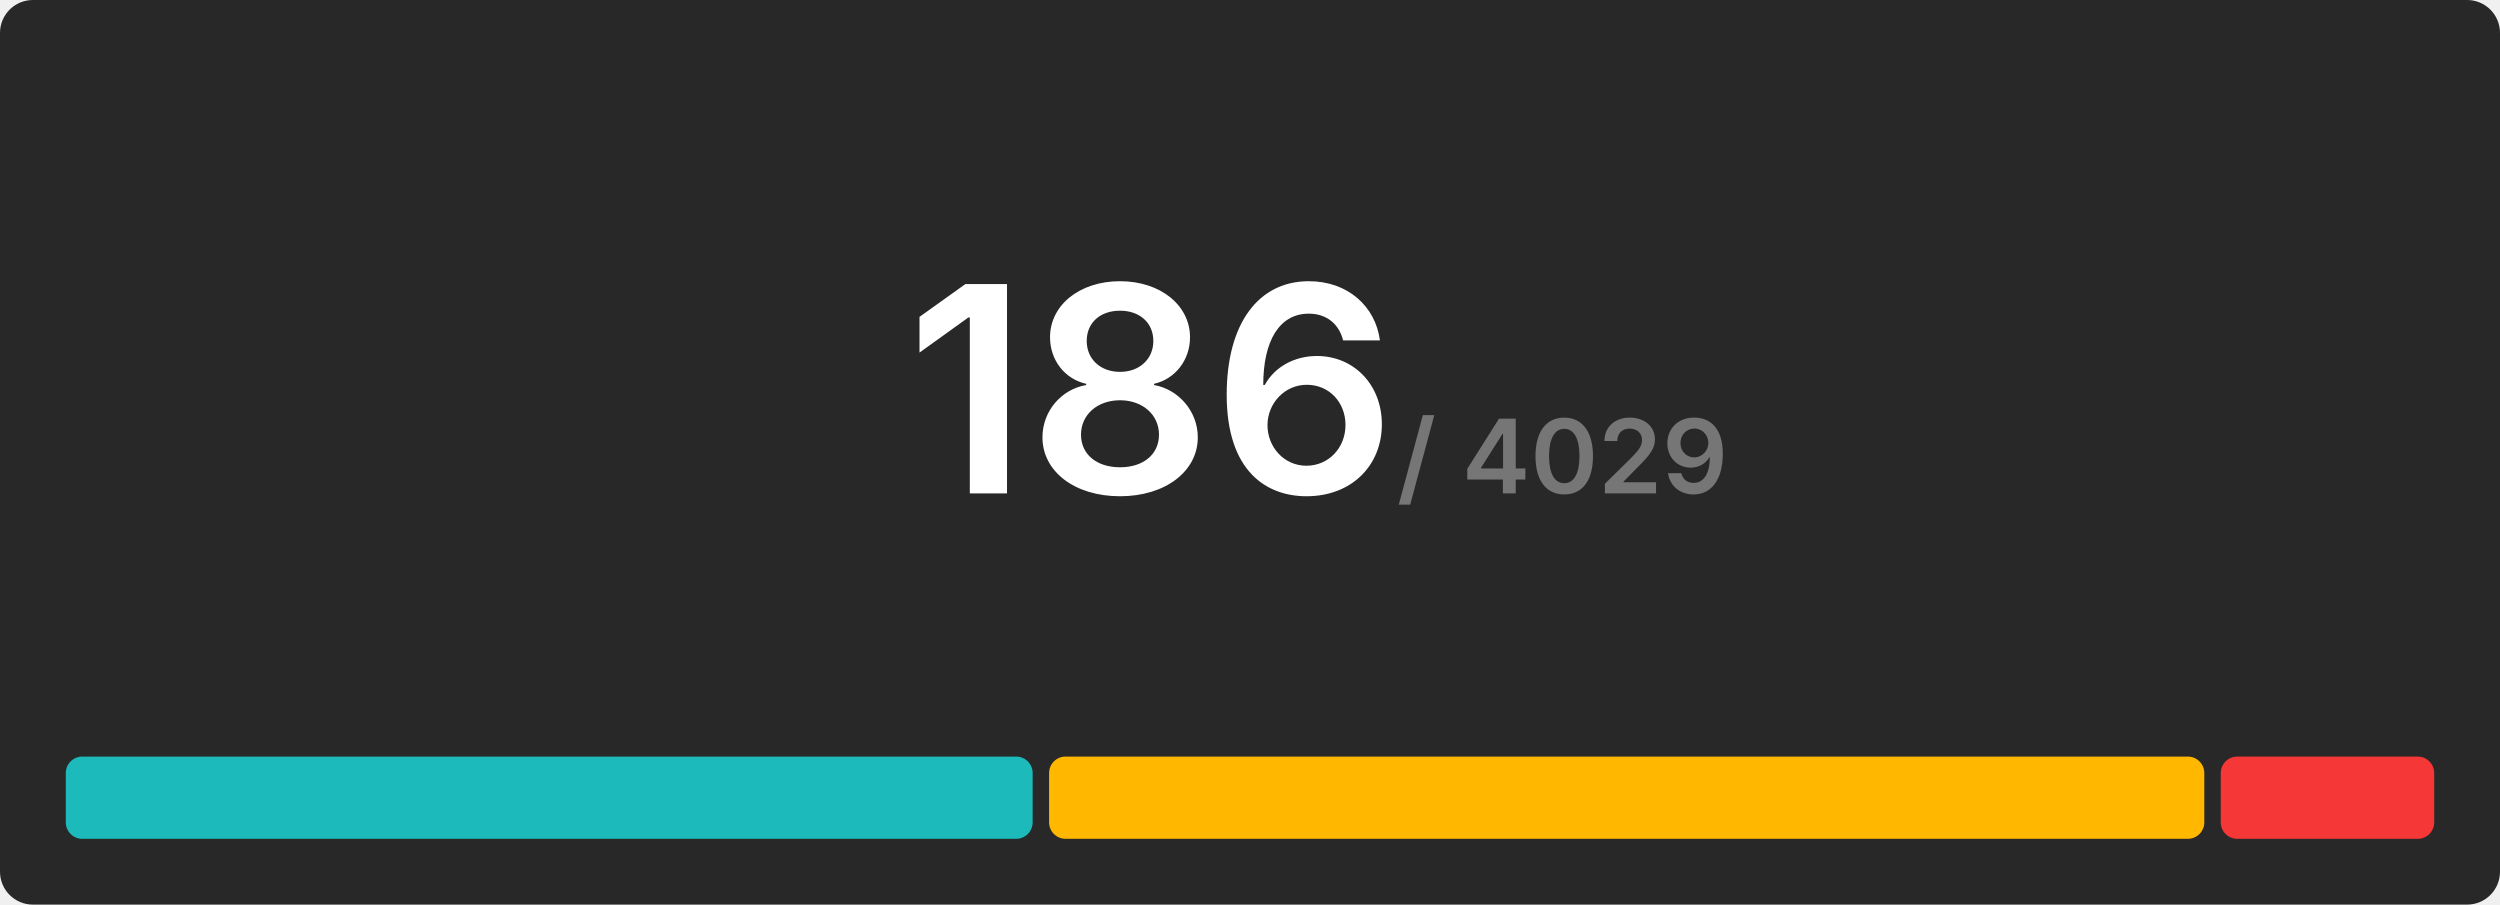
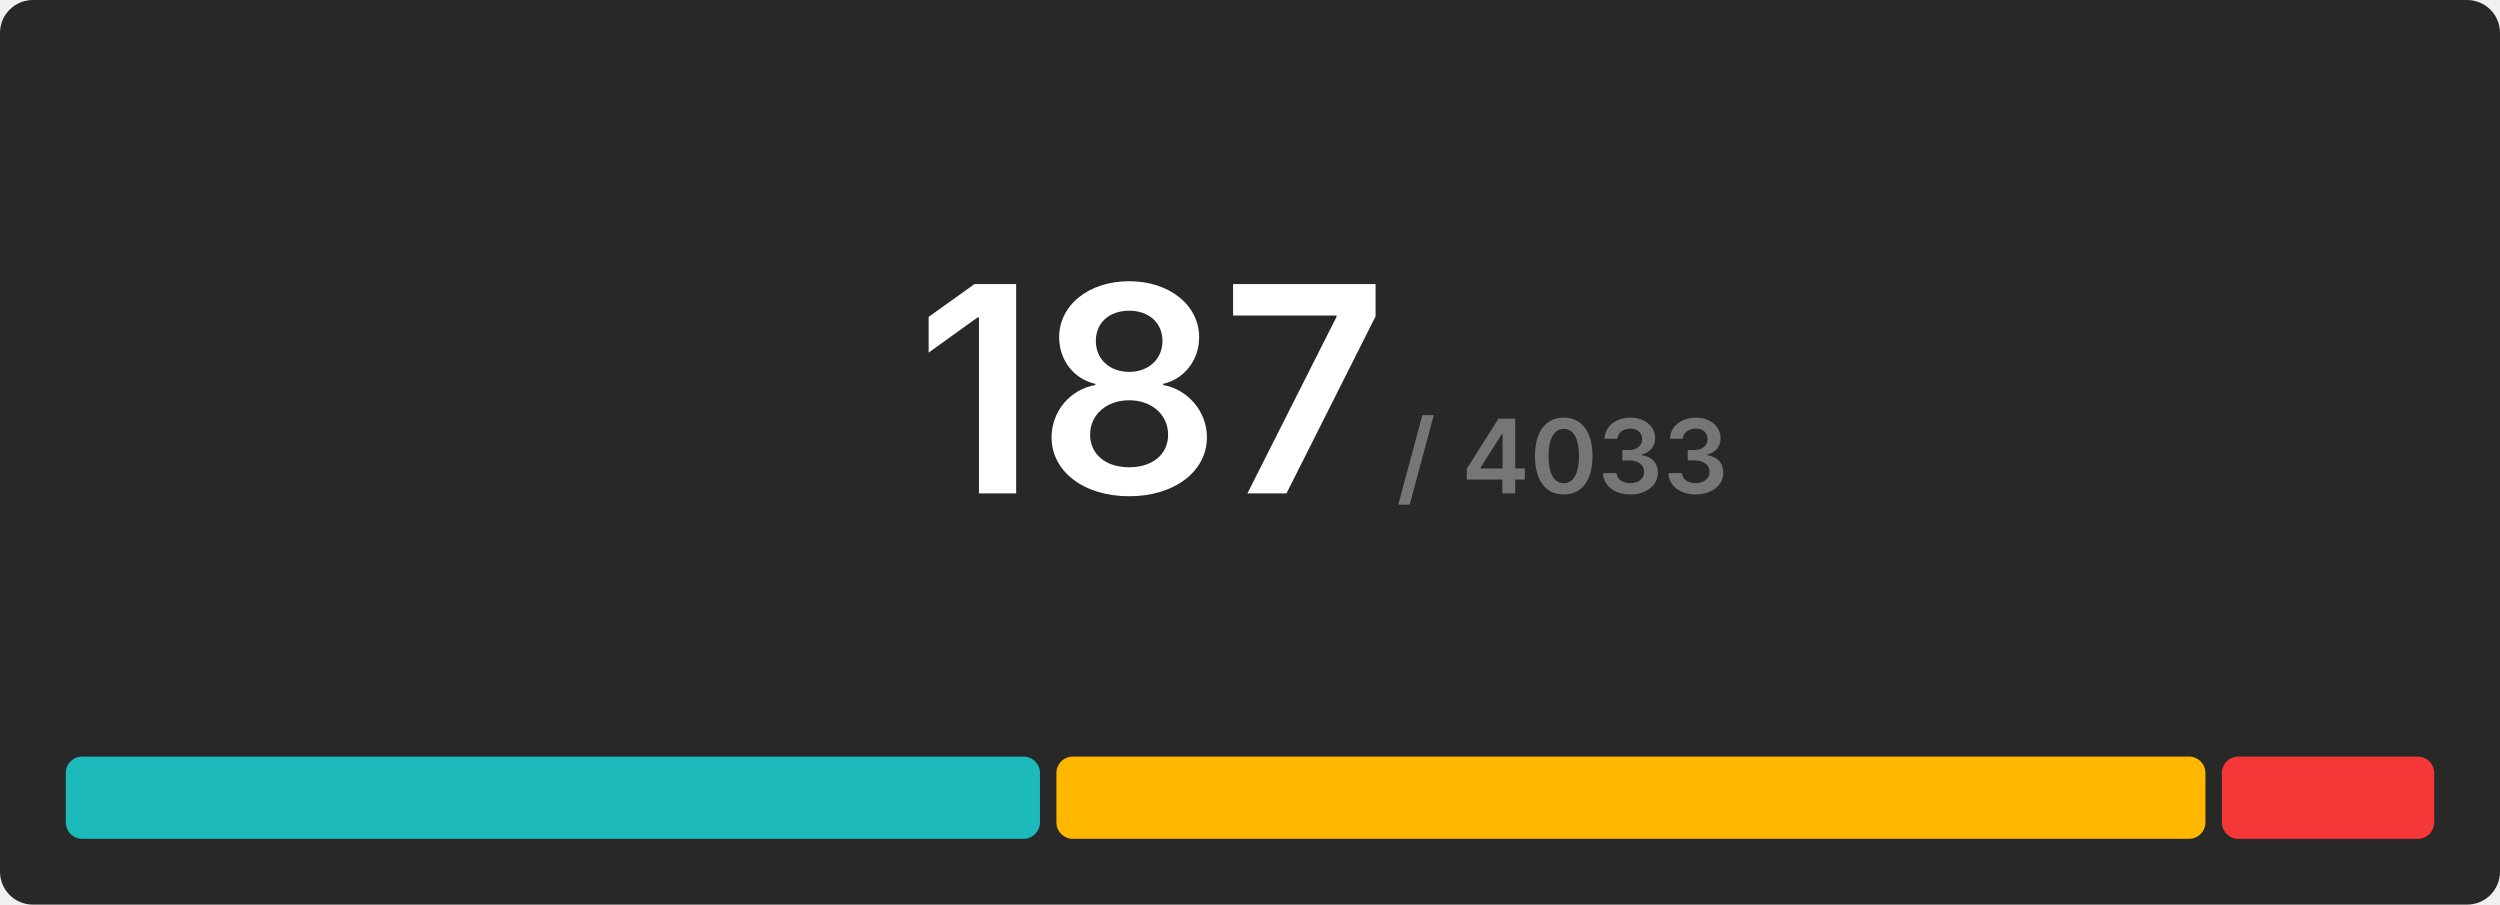
<svg xmlns="http://www.w3.org/2000/svg" width="608" height="220" viewBox="0 0 608 220">
  <rect x="0" y="0" width="608" height="220" rx="8" fill="#282828" />
  <g transform="translate(280, 120)" text-anchor="middle">
-     <text font-size="70" font-weight="600" font-family="Inter, Arial, Helvetica, sans-serif" fill="#ffffff" dominant-baseline="end">186</text>
-     <text font-size="25" font-weight="600" font-family="Inter, Arial, Helvetica, sans-serif" fill="#767676" dominant-baseline="end" dx="100">/ 4029</text>
+     <text font-size="70" font-weight="600" font-family="Inter, Arial, Helvetica, sans-serif" fill="#ffffff" dominant-baseline="end">187</text>
+     <text font-size="25" font-weight="600" font-family="Inter, Arial, Helvetica, sans-serif" fill="#767676" dominant-baseline="end" dx="100">/ 4033</text>
  </g>
  <g transform="translate(16, 184)">
-     <rect x="0" y="0" width="235.14" height="20" fill="#1cbaba" rx="4" />
-     <rect x="239.14" y="0" width="280.946" height="20" fill="#ffb700" rx="4" />
-     <rect x="524.086" y="0" width="51.914" height="20" fill="#f63737" rx="4" />
+     <rect x="0" y="0" width="236.92" height="20" fill="#1cbaba" rx="4" />
+     <rect x="240.92" y="0" width="279.444" height="20" fill="#ffb700" rx="4" />
+     <rect x="524.364" y="0" width="51.636" height="20" fill="#f63737" rx="4" />
  </g>
</svg>
